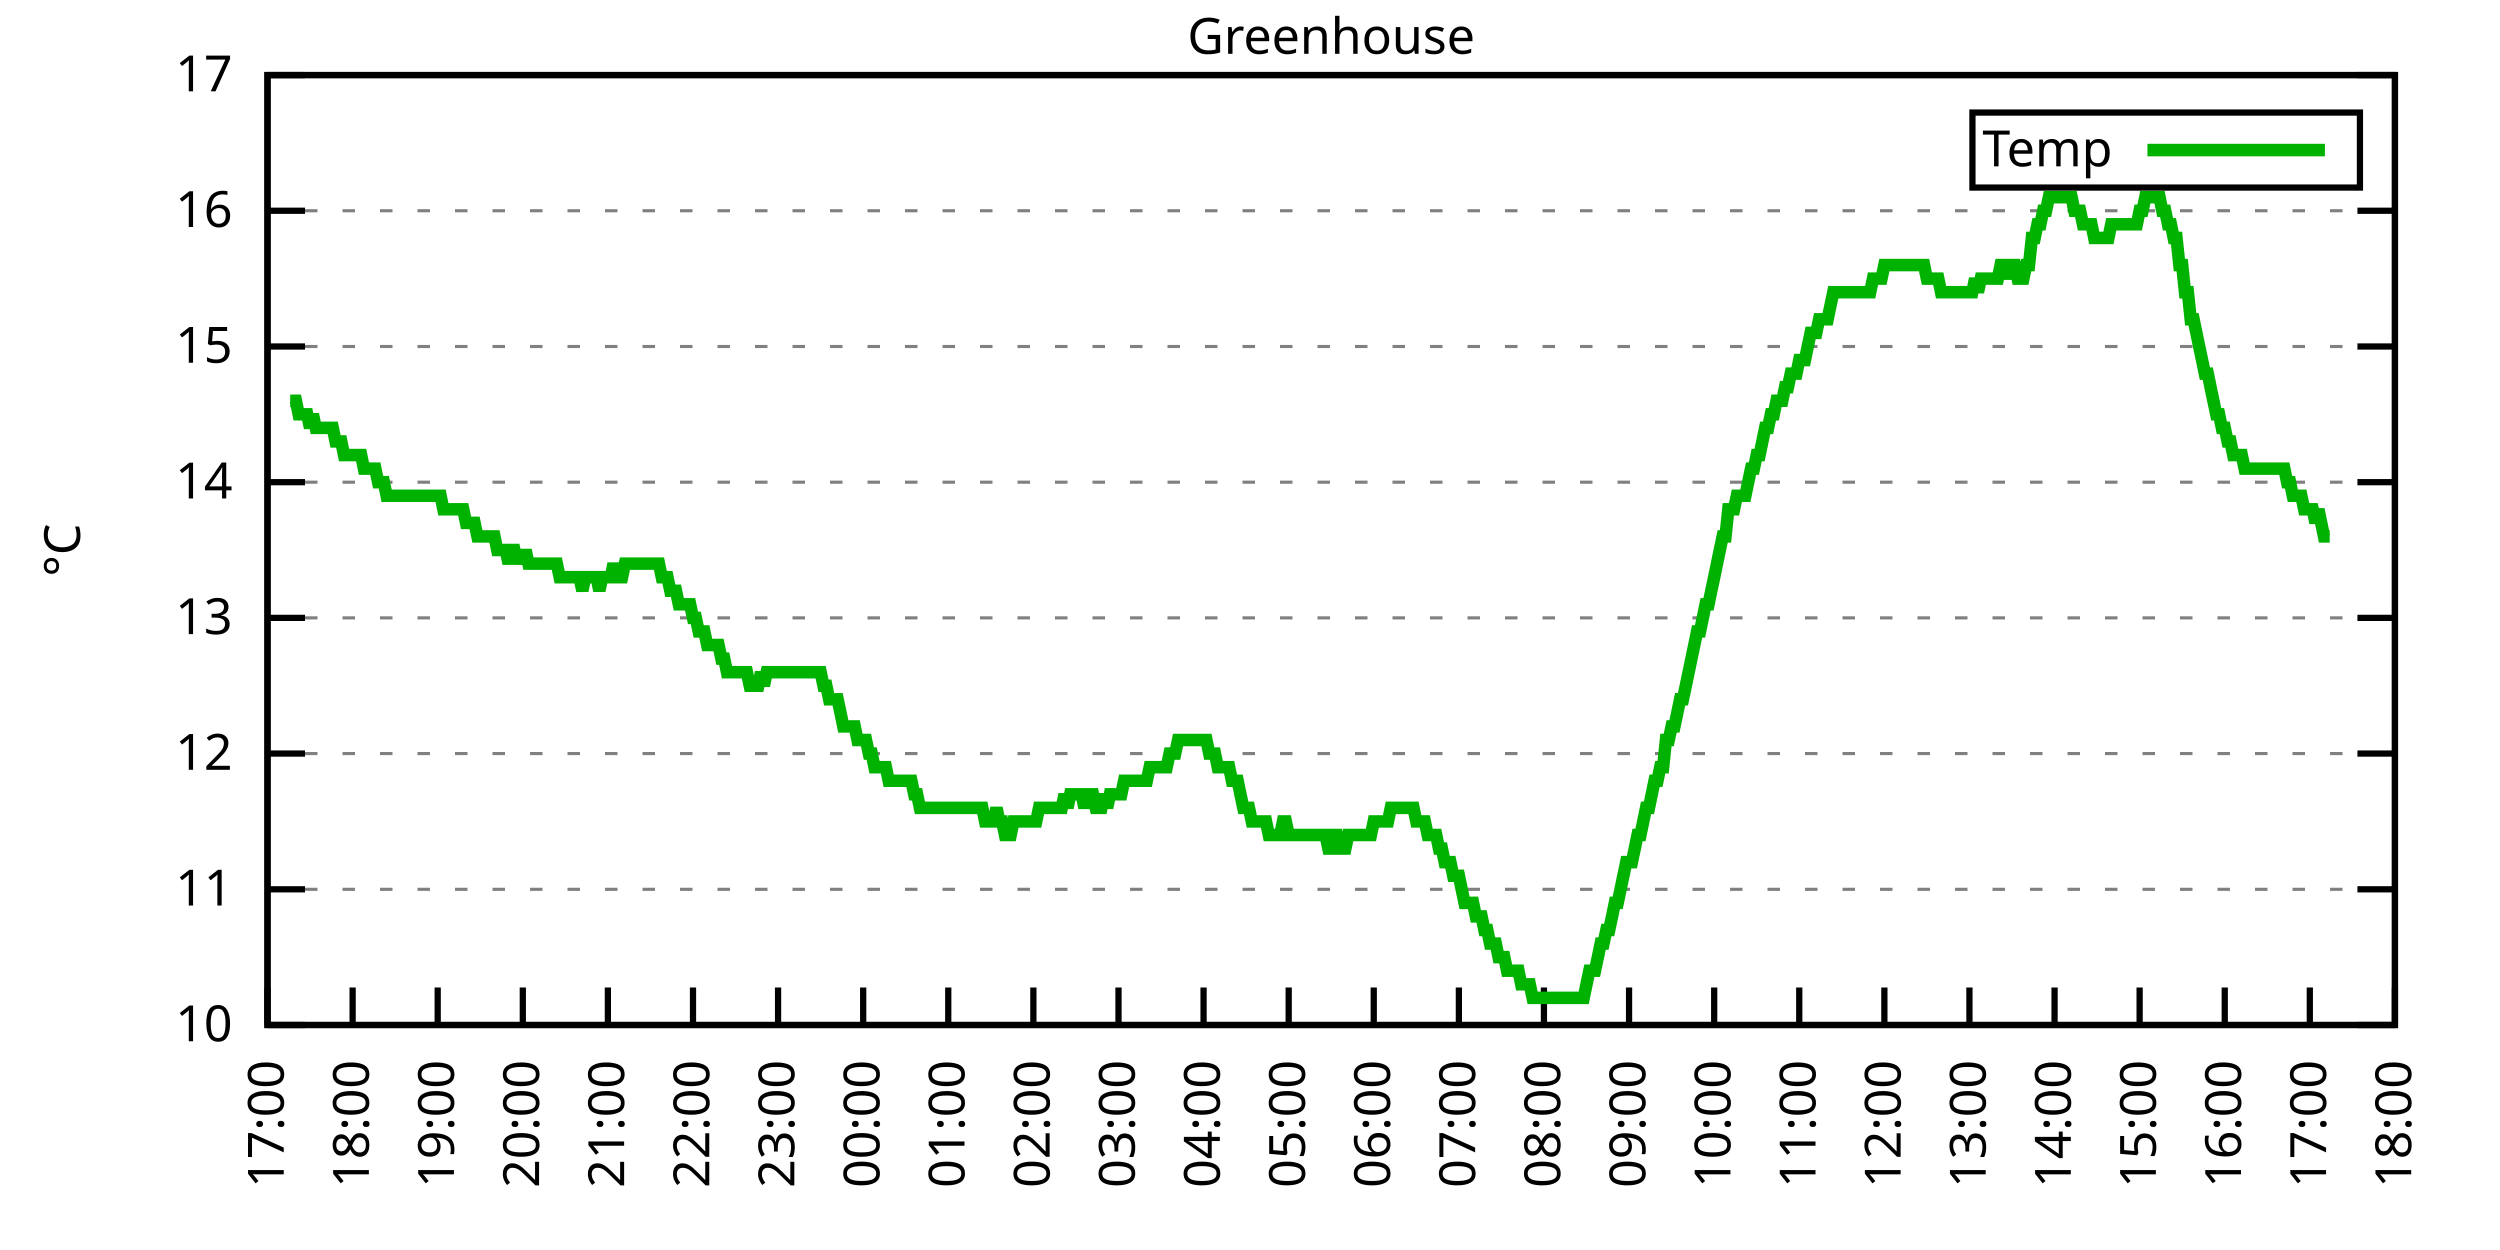
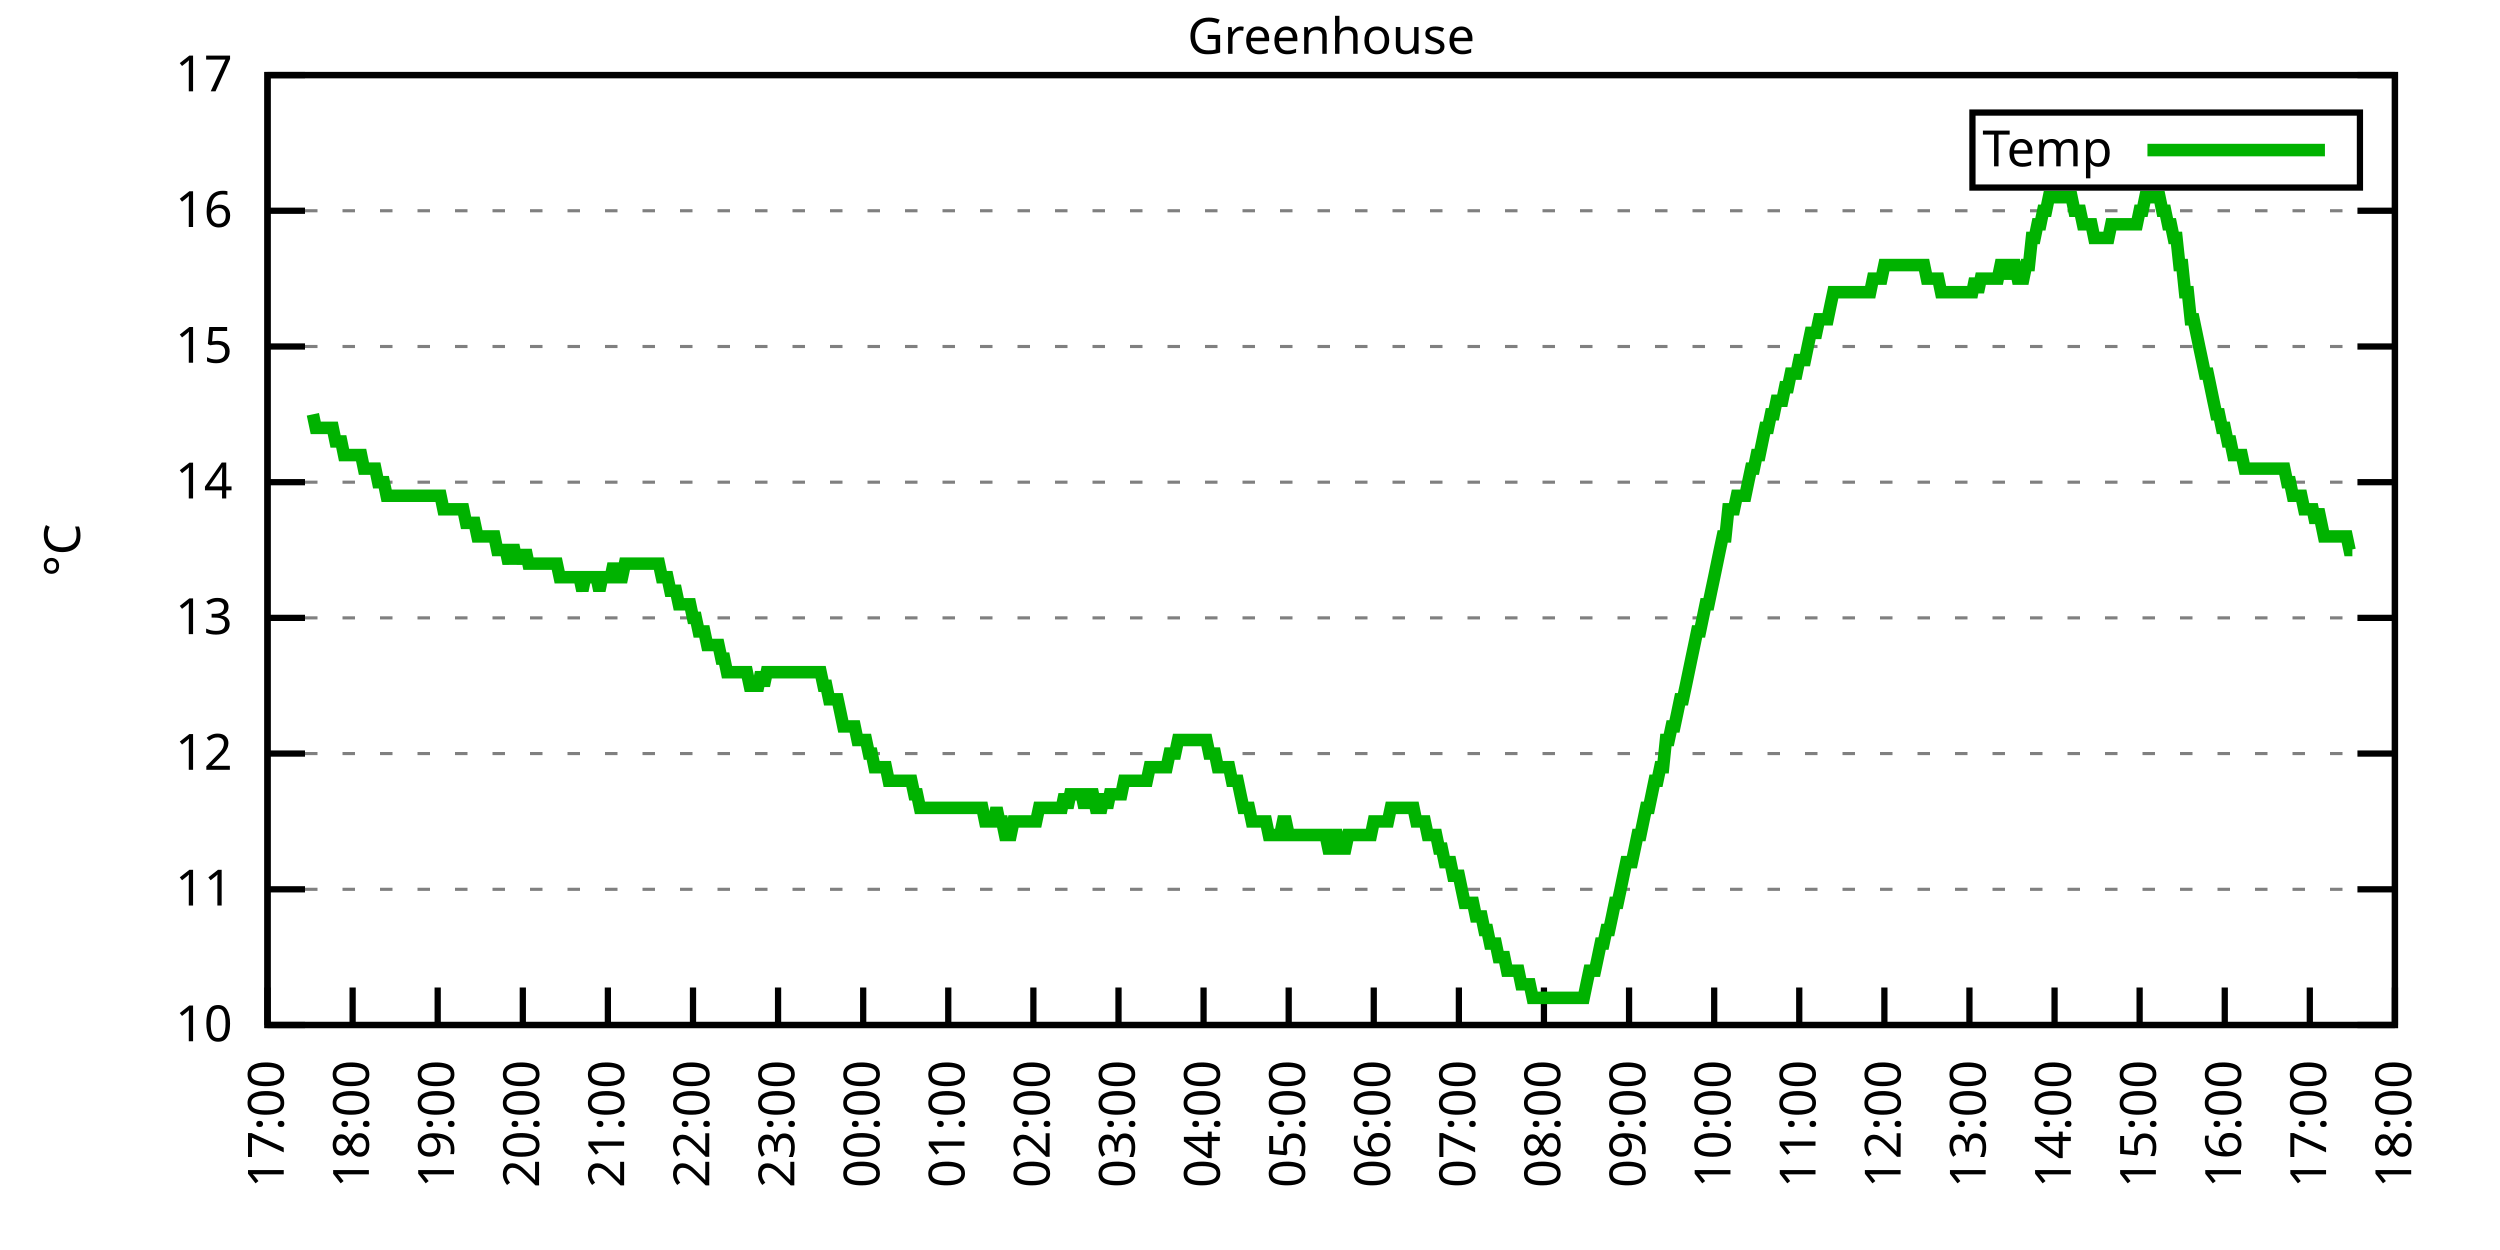
<svg xmlns="http://www.w3.org/2000/svg" xmlns:xlink="http://www.w3.org/1999/xlink" width="400" height="200" viewBox="0 0 400 200">
  <g id="gnuplot_canvas">
    <rect x="0" y="0" width="400" height="200" fill="none" />
    <defs>
      <circle id="gpDot" r="0.5" stroke-width="0.5" stroke="currentColor" />
      <path id="gpPt0" stroke-width="0.333" stroke="currentColor" d="M-1,0 h2 M0,-1 v2" />
      <path id="gpPt1" stroke-width="0.333" stroke="currentColor" d="M-1,-1 L1,1 M1,-1 L-1,1" />
      <path id="gpPt2" stroke-width="0.333" stroke="currentColor" d="M-1,0 L1,0 M0,-1 L0,1 M-1,-1 L1,1 M-1,1 L1,-1" />
      <rect id="gpPt3" stroke-width="0.333" stroke="currentColor" x="-1" y="-1" width="2" height="2" />
      <rect id="gpPt4" stroke-width="0.333" stroke="currentColor" fill="currentColor" x="-1" y="-1" width="2" height="2" />
      <circle id="gpPt5" stroke-width="0.333" stroke="currentColor" cx="0" cy="0" r="1" />
      <use xlink:href="#gpPt5" id="gpPt6" fill="currentColor" stroke="none" />
      <path id="gpPt7" stroke-width="0.333" stroke="currentColor" d="M0,-1.33 L-1.33,0.67 L1.33,0.67 z" />
      <use xlink:href="#gpPt7" id="gpPt8" fill="currentColor" stroke="none" />
      <use xlink:href="#gpPt7" id="gpPt9" stroke="currentColor" transform="rotate(180)" />
      <use xlink:href="#gpPt9" id="gpPt10" fill="currentColor" stroke="none" />
      <use xlink:href="#gpPt3" id="gpPt11" stroke="currentColor" transform="rotate(45)" />
      <use xlink:href="#gpPt11" id="gpPt12" fill="currentColor" stroke="none" />
      <path id="gpPt13" stroke-width="0.333" stroke="currentColor" d="M0,1.330 L1.265,0.411 L0.782,-1.067 L-0.782,-1.076 L-1.265,0.411 z" />
      <use xlink:href="#gpPt13" id="gpPt14" fill="currentColor" stroke="none" />
      <filter id="textbox" filterUnits="objectBoundingBox" x="0" y="0" height="1" width="1">
        <feFlood flood-color="white" flood-opacity="1" result="bgnd" />
        <feComposite in="SourceGraphic" in2="bgnd" operator="atop" />
      </filter>
      <filter id="greybox" filterUnits="objectBoundingBox" x="0" y="0" height="1" width="1">
        <feFlood flood-color="lightgrey" flood-opacity="1" result="grey" />
        <feComposite in="SourceGraphic" in2="grey" operator="atop" />
      </filter>
    </defs>
    <g fill="none" color="white" stroke="currentColor" stroke-width="1.00" stroke-linecap="butt" stroke-linejoin="miter">
</g>
    <g fill="none" color="black" stroke="currentColor" stroke-width="1.00" stroke-linecap="butt" stroke-linejoin="miter">
      <g stroke="none" shape-rendering="crispEdges">
        <polygon fill="rgb(255, 255, 255)" points="42.80,164.00 383.18,164.00 383.18,12.02 42.80,12.02 " />
      </g>
    </g>
    <g fill="none" color="black" stroke="currentColor" stroke-width="1.00" stroke-linecap="butt" stroke-linejoin="miter">
</g>
    <g fill="none" color="black" stroke="black" stroke-width="0.50" stroke-linecap="butt" stroke-linejoin="miter">
</g>
    <g fill="none" color="gray" stroke="currentColor" stroke-width="0.50" stroke-linecap="butt" stroke-linejoin="miter">
      <path stroke="gray" stroke-dasharray="2,4" class="gridline" d="M42.80,164.00 L383.19,164.00  " />
    </g>
    <g fill="none" color="gray" stroke="gray" stroke-width="1.00" stroke-linecap="butt" stroke-linejoin="miter">
</g>
    <g fill="none" color="black" stroke="currentColor" stroke-width="1.00" stroke-linecap="butt" stroke-linejoin="miter">
      <path stroke="black" d="M42.80,164.00 L48.80,164.00 M383.19,164.00 L377.19,164.00  " />
      <g transform="translate(37.20,166.60)" stroke="none" fill="black" font-family="Sans" font-size="8.00" text-anchor="end">
        <text>
          <tspan font-family="Sans"> 10</tspan>
        </text>
      </g>
    </g>
    <g fill="none" color="black" stroke="currentColor" stroke-width="1.00" stroke-linecap="butt" stroke-linejoin="miter">
</g>
    <g fill="none" color="black" stroke="black" stroke-width="0.50" stroke-linecap="butt" stroke-linejoin="miter">
</g>
    <g fill="none" color="gray" stroke="currentColor" stroke-width="0.50" stroke-linecap="butt" stroke-linejoin="miter">
      <path stroke="gray" stroke-dasharray="2,4" class="gridline" d="M42.80,142.29 L383.19,142.29  " />
    </g>
    <g fill="none" color="gray" stroke="gray" stroke-width="1.00" stroke-linecap="butt" stroke-linejoin="miter">
</g>
    <g fill="none" color="black" stroke="currentColor" stroke-width="1.00" stroke-linecap="butt" stroke-linejoin="miter">
      <path stroke="black" d="M42.80,142.29 L48.80,142.29 M383.19,142.29 L377.19,142.29  " />
      <g transform="translate(37.20,144.89)" stroke="none" fill="black" font-family="Sans" font-size="8.00" text-anchor="end">
        <text>
          <tspan font-family="Sans"> 11</tspan>
        </text>
      </g>
    </g>
    <g fill="none" color="black" stroke="currentColor" stroke-width="1.00" stroke-linecap="butt" stroke-linejoin="miter">
</g>
    <g fill="none" color="black" stroke="black" stroke-width="0.50" stroke-linecap="butt" stroke-linejoin="miter">
</g>
    <g fill="none" color="gray" stroke="currentColor" stroke-width="0.50" stroke-linecap="butt" stroke-linejoin="miter">
      <path stroke="gray" stroke-dasharray="2,4" class="gridline" d="M42.80,120.57 L383.19,120.57  " />
    </g>
    <g fill="none" color="gray" stroke="gray" stroke-width="1.00" stroke-linecap="butt" stroke-linejoin="miter">
</g>
    <g fill="none" color="black" stroke="currentColor" stroke-width="1.00" stroke-linecap="butt" stroke-linejoin="miter">
      <path stroke="black" d="M42.80,120.57 L48.80,120.57 M383.19,120.57 L377.19,120.57  " />
      <g transform="translate(37.20,123.17)" stroke="none" fill="black" font-family="Sans" font-size="8.00" text-anchor="end">
        <text>
          <tspan font-family="Sans"> 12</tspan>
        </text>
      </g>
    </g>
    <g fill="none" color="black" stroke="currentColor" stroke-width="1.00" stroke-linecap="butt" stroke-linejoin="miter">
</g>
    <g fill="none" color="black" stroke="black" stroke-width="0.50" stroke-linecap="butt" stroke-linejoin="miter">
</g>
    <g fill="none" color="gray" stroke="currentColor" stroke-width="0.50" stroke-linecap="butt" stroke-linejoin="miter">
      <path stroke="gray" stroke-dasharray="2,4" class="gridline" d="M42.80,98.86 L383.19,98.86  " />
    </g>
    <g fill="none" color="gray" stroke="gray" stroke-width="1.00" stroke-linecap="butt" stroke-linejoin="miter">
</g>
    <g fill="none" color="black" stroke="currentColor" stroke-width="1.00" stroke-linecap="butt" stroke-linejoin="miter">
      <path stroke="black" d="M42.80,98.86 L48.80,98.86 M383.19,98.86 L377.19,98.86  " />
      <g transform="translate(37.20,101.46)" stroke="none" fill="black" font-family="Sans" font-size="8.00" text-anchor="end">
        <text>
          <tspan font-family="Sans"> 13</tspan>
        </text>
      </g>
    </g>
    <g fill="none" color="black" stroke="currentColor" stroke-width="1.00" stroke-linecap="butt" stroke-linejoin="miter">
</g>
    <g fill="none" color="black" stroke="black" stroke-width="0.50" stroke-linecap="butt" stroke-linejoin="miter">
</g>
    <g fill="none" color="gray" stroke="currentColor" stroke-width="0.50" stroke-linecap="butt" stroke-linejoin="miter">
      <path stroke="gray" stroke-dasharray="2,4" class="gridline" d="M42.80,77.15 L383.19,77.15  " />
    </g>
    <g fill="none" color="gray" stroke="gray" stroke-width="1.00" stroke-linecap="butt" stroke-linejoin="miter">
</g>
    <g fill="none" color="black" stroke="currentColor" stroke-width="1.00" stroke-linecap="butt" stroke-linejoin="miter">
      <path stroke="black" d="M42.80,77.15 L48.80,77.15 M383.19,77.15 L377.19,77.15  " />
      <g transform="translate(37.20,79.75)" stroke="none" fill="black" font-family="Sans" font-size="8.00" text-anchor="end">
        <text>
          <tspan font-family="Sans"> 14</tspan>
        </text>
      </g>
    </g>
    <g fill="none" color="black" stroke="currentColor" stroke-width="1.00" stroke-linecap="butt" stroke-linejoin="miter">
</g>
    <g fill="none" color="black" stroke="black" stroke-width="0.50" stroke-linecap="butt" stroke-linejoin="miter">
</g>
    <g fill="none" color="gray" stroke="currentColor" stroke-width="0.50" stroke-linecap="butt" stroke-linejoin="miter">
      <path stroke="gray" stroke-dasharray="2,4" class="gridline" d="M42.80,55.44 L383.19,55.44  " />
    </g>
    <g fill="none" color="gray" stroke="gray" stroke-width="1.00" stroke-linecap="butt" stroke-linejoin="miter">
</g>
    <g fill="none" color="black" stroke="currentColor" stroke-width="1.00" stroke-linecap="butt" stroke-linejoin="miter">
      <path stroke="black" d="M42.80,55.44 L48.80,55.44 M383.19,55.44 L377.19,55.44  " />
      <g transform="translate(37.20,58.04)" stroke="none" fill="black" font-family="Sans" font-size="8.00" text-anchor="end">
        <text>
          <tspan font-family="Sans"> 15</tspan>
        </text>
      </g>
    </g>
    <g fill="none" color="black" stroke="currentColor" stroke-width="1.00" stroke-linecap="butt" stroke-linejoin="miter">
</g>
    <g fill="none" color="black" stroke="black" stroke-width="0.50" stroke-linecap="butt" stroke-linejoin="miter">
</g>
    <g fill="none" color="gray" stroke="currentColor" stroke-width="0.50" stroke-linecap="butt" stroke-linejoin="miter">
      <path stroke="gray" stroke-dasharray="2,4" class="gridline" d="M42.80,33.72 L383.19,33.72  " />
    </g>
    <g fill="none" color="gray" stroke="gray" stroke-width="1.00" stroke-linecap="butt" stroke-linejoin="miter">
</g>
    <g fill="none" color="black" stroke="currentColor" stroke-width="1.00" stroke-linecap="butt" stroke-linejoin="miter">
      <path stroke="black" d="M42.80,33.72 L48.80,33.72 M383.19,33.72 L377.19,33.72  " />
      <g transform="translate(37.20,36.32)" stroke="none" fill="black" font-family="Sans" font-size="8.00" text-anchor="end">
        <text>
          <tspan font-family="Sans"> 16</tspan>
        </text>
      </g>
    </g>
    <g fill="none" color="black" stroke="currentColor" stroke-width="1.00" stroke-linecap="butt" stroke-linejoin="miter">
</g>
    <g fill="none" color="black" stroke="black" stroke-width="0.50" stroke-linecap="butt" stroke-linejoin="miter">
</g>
    <g fill="none" color="gray" stroke="currentColor" stroke-width="0.50" stroke-linecap="butt" stroke-linejoin="miter">
      <path stroke="gray" stroke-dasharray="2,4" class="gridline" d="M42.80,12.01 L383.19,12.01  " />
    </g>
    <g fill="none" color="gray" stroke="gray" stroke-width="1.00" stroke-linecap="butt" stroke-linejoin="miter">
</g>
    <g fill="none" color="black" stroke="currentColor" stroke-width="1.00" stroke-linecap="butt" stroke-linejoin="miter">
      <path stroke="black" d="M42.80,12.01 L48.80,12.01 M383.19,12.01 L377.19,12.01  " />
      <g transform="translate(37.20,14.61)" stroke="none" fill="black" font-family="Sans" font-size="8.00" text-anchor="end">
        <text>
          <tspan font-family="Sans"> 17</tspan>
        </text>
      </g>
    </g>
    <g fill="none" color="black" stroke="currentColor" stroke-width="1.00" stroke-linecap="butt" stroke-linejoin="miter">
      <path stroke="black" d="M42.80,164.00 L42.80,158.00  " />
      <g transform="translate(45.40,169.60) rotate(270.00)" stroke="none" fill="black" font-family="Sans" font-size="8.00" text-anchor="end">
        <text>
          <tspan font-family="Sans">17:00</tspan>
        </text>
      </g>
    </g>
    <g fill="none" color="black" stroke="currentColor" stroke-width="1.00" stroke-linecap="butt" stroke-linejoin="miter">
      <path stroke="black" d="M56.42,164.00 L56.42,158.00  " />
      <g transform="translate(59.02,169.60) rotate(270.00)" stroke="none" fill="black" font-family="Sans" font-size="8.00" text-anchor="end">
        <text>
          <tspan font-family="Sans">18:00</tspan>
        </text>
      </g>
    </g>
    <g fill="none" color="black" stroke="currentColor" stroke-width="1.00" stroke-linecap="butt" stroke-linejoin="miter">
      <path stroke="black" d="M70.03,164.00 L70.03,158.00  " />
      <g transform="translate(72.63,169.60) rotate(270.00)" stroke="none" fill="black" font-family="Sans" font-size="8.00" text-anchor="end">
        <text>
          <tspan font-family="Sans">19:00</tspan>
        </text>
      </g>
    </g>
    <g fill="none" color="black" stroke="currentColor" stroke-width="1.00" stroke-linecap="butt" stroke-linejoin="miter">
      <path stroke="black" d="M83.65,164.00 L83.65,158.00  " />
      <g transform="translate(86.25,169.60) rotate(270.00)" stroke="none" fill="black" font-family="Sans" font-size="8.00" text-anchor="end">
        <text>
          <tspan font-family="Sans">20:00</tspan>
        </text>
      </g>
    </g>
    <g fill="none" color="black" stroke="currentColor" stroke-width="1.00" stroke-linecap="butt" stroke-linejoin="miter">
      <path stroke="black" d="M97.26,164.00 L97.26,158.00  " />
      <g transform="translate(99.86,169.60) rotate(270.00)" stroke="none" fill="black" font-family="Sans" font-size="8.00" text-anchor="end">
        <text>
          <tspan font-family="Sans">21:00</tspan>
        </text>
      </g>
    </g>
    <g fill="none" color="black" stroke="currentColor" stroke-width="1.00" stroke-linecap="butt" stroke-linejoin="miter">
      <path stroke="black" d="M110.88,164.00 L110.88,158.00  " />
      <g transform="translate(113.48,169.60) rotate(270.00)" stroke="none" fill="black" font-family="Sans" font-size="8.00" text-anchor="end">
        <text>
          <tspan font-family="Sans">22:00</tspan>
        </text>
      </g>
    </g>
    <g fill="none" color="black" stroke="currentColor" stroke-width="1.00" stroke-linecap="butt" stroke-linejoin="miter">
      <path stroke="black" d="M124.49,164.00 L124.49,158.00  " />
      <g transform="translate(127.09,169.60) rotate(270.00)" stroke="none" fill="black" font-family="Sans" font-size="8.00" text-anchor="end">
        <text>
          <tspan font-family="Sans">23:00</tspan>
        </text>
      </g>
    </g>
    <g fill="none" color="black" stroke="currentColor" stroke-width="1.00" stroke-linecap="butt" stroke-linejoin="miter">
      <path stroke="black" d="M138.11,164.00 L138.11,158.00  " />
      <g transform="translate(140.71,169.60) rotate(270.00)" stroke="none" fill="black" font-family="Sans" font-size="8.00" text-anchor="end">
        <text>
          <tspan font-family="Sans">00:00</tspan>
        </text>
      </g>
    </g>
    <g fill="none" color="black" stroke="currentColor" stroke-width="1.00" stroke-linecap="butt" stroke-linejoin="miter">
      <path stroke="black" d="M151.72,164.00 L151.72,158.00  " />
      <g transform="translate(154.32,169.60) rotate(270.00)" stroke="none" fill="black" font-family="Sans" font-size="8.00" text-anchor="end">
        <text>
          <tspan font-family="Sans">01:00</tspan>
        </text>
      </g>
    </g>
    <g fill="none" color="black" stroke="currentColor" stroke-width="1.00" stroke-linecap="butt" stroke-linejoin="miter">
      <path stroke="black" d="M165.34,164.00 L165.34,158.00  " />
      <g transform="translate(167.94,169.60) rotate(270.00)" stroke="none" fill="black" font-family="Sans" font-size="8.00" text-anchor="end">
        <text>
          <tspan font-family="Sans">02:00</tspan>
        </text>
      </g>
    </g>
    <g fill="none" color="black" stroke="currentColor" stroke-width="1.00" stroke-linecap="butt" stroke-linejoin="miter">
      <path stroke="black" d="M178.96,164.00 L178.96,158.00  " />
      <g transform="translate(181.56,169.60) rotate(270.00)" stroke="none" fill="black" font-family="Sans" font-size="8.00" text-anchor="end">
        <text>
          <tspan font-family="Sans">03:00</tspan>
        </text>
      </g>
    </g>
    <g fill="none" color="black" stroke="currentColor" stroke-width="1.00" stroke-linecap="butt" stroke-linejoin="miter">
      <path stroke="black" d="M192.57,164.00 L192.57,158.00  " />
      <g transform="translate(195.17,169.60) rotate(270.00)" stroke="none" fill="black" font-family="Sans" font-size="8.00" text-anchor="end">
        <text>
          <tspan font-family="Sans">04:00</tspan>
        </text>
      </g>
    </g>
    <g fill="none" color="black" stroke="currentColor" stroke-width="1.00" stroke-linecap="butt" stroke-linejoin="miter">
      <path stroke="black" d="M206.19,164.00 L206.19,158.00  " />
      <g transform="translate(208.79,169.60) rotate(270.00)" stroke="none" fill="black" font-family="Sans" font-size="8.00" text-anchor="end">
        <text>
          <tspan font-family="Sans">05:00</tspan>
        </text>
      </g>
    </g>
    <g fill="none" color="black" stroke="currentColor" stroke-width="1.00" stroke-linecap="butt" stroke-linejoin="miter">
      <path stroke="black" d="M219.80,164.00 L219.80,158.00  " />
      <g transform="translate(222.40,169.60) rotate(270.00)" stroke="none" fill="black" font-family="Sans" font-size="8.00" text-anchor="end">
        <text>
          <tspan font-family="Sans">06:00</tspan>
        </text>
      </g>
    </g>
    <g fill="none" color="black" stroke="currentColor" stroke-width="1.00" stroke-linecap="butt" stroke-linejoin="miter">
      <path stroke="black" d="M233.42,164.00 L233.42,158.00  " />
      <g transform="translate(236.02,169.60) rotate(270.00)" stroke="none" fill="black" font-family="Sans" font-size="8.00" text-anchor="end">
        <text>
          <tspan font-family="Sans">07:00</tspan>
        </text>
      </g>
    </g>
    <g fill="none" color="black" stroke="currentColor" stroke-width="1.00" stroke-linecap="butt" stroke-linejoin="miter">
      <path stroke="black" d="M247.03,164.00 L247.03,158.00  " />
      <g transform="translate(249.63,169.60) rotate(270.00)" stroke="none" fill="black" font-family="Sans" font-size="8.00" text-anchor="end">
        <text>
          <tspan font-family="Sans">08:00</tspan>
        </text>
      </g>
    </g>
    <g fill="none" color="black" stroke="currentColor" stroke-width="1.00" stroke-linecap="butt" stroke-linejoin="miter">
      <path stroke="black" d="M260.65,164.00 L260.65,158.00  " />
      <g transform="translate(263.25,169.60) rotate(270.00)" stroke="none" fill="black" font-family="Sans" font-size="8.00" text-anchor="end">
        <text>
          <tspan font-family="Sans">09:00</tspan>
        </text>
      </g>
    </g>
    <g fill="none" color="black" stroke="currentColor" stroke-width="1.00" stroke-linecap="butt" stroke-linejoin="miter">
      <path stroke="black" d="M274.27,164.00 L274.27,158.00  " />
      <g transform="translate(276.87,169.60) rotate(270.00)" stroke="none" fill="black" font-family="Sans" font-size="8.00" text-anchor="end">
        <text>
          <tspan font-family="Sans">10:00</tspan>
        </text>
      </g>
    </g>
    <g fill="none" color="black" stroke="currentColor" stroke-width="1.00" stroke-linecap="butt" stroke-linejoin="miter">
      <path stroke="black" d="M287.88,164.00 L287.88,158.00  " />
      <g transform="translate(290.48,169.60) rotate(270.00)" stroke="none" fill="black" font-family="Sans" font-size="8.00" text-anchor="end">
        <text>
          <tspan font-family="Sans">11:00</tspan>
        </text>
      </g>
    </g>
    <g fill="none" color="black" stroke="currentColor" stroke-width="1.00" stroke-linecap="butt" stroke-linejoin="miter">
      <path stroke="black" d="M301.50,164.00 L301.50,158.00  " />
      <g transform="translate(304.10,169.60) rotate(270.00)" stroke="none" fill="black" font-family="Sans" font-size="8.00" text-anchor="end">
        <text>
          <tspan font-family="Sans">12:00</tspan>
        </text>
      </g>
    </g>
    <g fill="none" color="black" stroke="currentColor" stroke-width="1.00" stroke-linecap="butt" stroke-linejoin="miter">
      <path stroke="black" d="M315.11,164.00 L315.11,158.00  " />
      <g transform="translate(317.71,169.60) rotate(270.00)" stroke="none" fill="black" font-family="Sans" font-size="8.00" text-anchor="end">
        <text>
          <tspan font-family="Sans">13:00</tspan>
        </text>
      </g>
    </g>
    <g fill="none" color="black" stroke="currentColor" stroke-width="1.00" stroke-linecap="butt" stroke-linejoin="miter">
      <path stroke="black" d="M328.73,164.00 L328.73,158.00  " />
      <g transform="translate(331.33,169.60) rotate(270.00)" stroke="none" fill="black" font-family="Sans" font-size="8.00" text-anchor="end">
        <text>
          <tspan font-family="Sans">14:00</tspan>
        </text>
      </g>
    </g>
    <g fill="none" color="black" stroke="currentColor" stroke-width="1.00" stroke-linecap="butt" stroke-linejoin="miter">
      <path stroke="black" d="M342.34,164.00 L342.34,158.00  " />
      <g transform="translate(344.94,169.60) rotate(270.00)" stroke="none" fill="black" font-family="Sans" font-size="8.00" text-anchor="end">
        <text>
          <tspan font-family="Sans">15:00</tspan>
        </text>
      </g>
    </g>
    <g fill="none" color="black" stroke="currentColor" stroke-width="1.00" stroke-linecap="butt" stroke-linejoin="miter">
      <path stroke="black" d="M355.96,164.00 L355.96,158.00  " />
      <g transform="translate(358.56,169.60) rotate(270.00)" stroke="none" fill="black" font-family="Sans" font-size="8.00" text-anchor="end">
        <text>
          <tspan font-family="Sans">16:00</tspan>
        </text>
      </g>
    </g>
    <g fill="none" color="black" stroke="currentColor" stroke-width="1.00" stroke-linecap="butt" stroke-linejoin="miter">
      <path stroke="black" d="M369.57,164.00 L369.57,158.00  " />
      <g transform="translate(372.17,169.60) rotate(270.00)" stroke="none" fill="black" font-family="Sans" font-size="8.00" text-anchor="end">
        <text>
          <tspan font-family="Sans">17:00</tspan>
        </text>
      </g>
    </g>
    <g fill="none" color="black" stroke="currentColor" stroke-width="1.00" stroke-linecap="butt" stroke-linejoin="miter">
      <path stroke="black" d="M383.19,164.00 L383.19,158.00  " />
      <g transform="translate(385.79,169.60) rotate(270.00)" stroke="none" fill="black" font-family="Sans" font-size="8.00" text-anchor="end">
        <text>
          <tspan font-family="Sans">18:00</tspan>
        </text>
      </g>
    </g>
    <g fill="none" color="black" stroke="currentColor" stroke-width="1.00" stroke-linecap="butt" stroke-linejoin="miter">
</g>
    <g fill="none" color="black" stroke="currentColor" stroke-width="1.00" stroke-linecap="butt" stroke-linejoin="miter">
      <path stroke="black" d="M42.80,12.01 L42.80,164.00 L383.19,164.00 L383.19,12.01 L42.80,12.01 Z  " />
    </g>
    <g fill="none" color="black" stroke="currentColor" stroke-width="1.00" stroke-linecap="butt" stroke-linejoin="miter">
</g>
    <g fill="none" color="black" stroke="currentColor" stroke-width="1.00" stroke-linecap="butt" stroke-linejoin="miter">
      <path stroke="black" d="M315.59,30.01 L315.59,18.01 L377.59,18.01 L377.59,30.01 L315.59,30.01 Z  " />
    </g>
    <g id="Greenhouse_plot_1">
      <g fill="none" color="white" stroke="black" stroke-width="2.00" stroke-linecap="butt" stroke-linejoin="miter">
</g>
      <g fill="none" color="black" stroke="currentColor" stroke-width="2.00" stroke-linecap="butt" stroke-linejoin="miter">
        <g transform="translate(337.99,26.61)" stroke="none" fill="black" font-family="Sans" font-size="8.00" text-anchor="end">
          <text>
            <tspan font-family="Sans">Temp</tspan>
          </text>
        </g>
      </g>
      <g fill="none" color="black" stroke="currentColor" stroke-width="2.00" stroke-linecap="butt" stroke-linejoin="miter">
-         <path stroke="rgb(  0, 178,   0)" d="M343.59,24.01 L371.99,24.01 M46.43,64.12 L46.88,64.12 L47.34,64.12 L47.79,66.29 L48.25,66.29 L48.70,66.29   L49.15,66.29 L49.61,68.46 L50.06,66.29 L50.52,68.46 L50.97,68.46 L51.42,68.46 L51.88,68.46 L52.33,68.46   L52.78,68.46 L53.24,68.46 L53.69,70.63 L54.15,70.63 L54.60,70.63 L55.05,72.81 L55.51,72.81 L55.96,72.81   L56.42,72.81 L56.87,72.81 L57.32,72.81 L57.78,72.81 L58.23,74.98 L58.68,74.98 L59.14,74.98 L59.59,74.98   L60.05,74.98 L60.50,77.15 L60.95,77.15 L61.41,77.15 L61.86,79.32 L62.32,79.32 L62.77,79.32 L63.22,79.32   L63.68,79.32 L64.13,79.32 L64.58,79.32 L65.04,79.32 L65.49,79.32 L65.95,79.32 L66.40,79.32 L66.85,79.32   L67.31,79.32 L67.76,79.32 L68.22,79.32 L68.67,79.32 L69.12,79.32 L69.58,79.32 L70.03,79.32 L70.49,79.32   L70.94,81.49 L71.39,81.49 L71.85,81.49 L72.30,81.49 L72.75,81.49 L73.21,81.49 L73.66,81.49 L74.12,81.49   L74.57,83.66 L75.02,83.66 L75.48,83.66 L75.93,83.66 L76.39,85.83 L76.84,85.83 L77.29,85.83 L77.75,85.83   L78.20,85.83 L78.65,85.83 L79.11,85.83 L79.56,88.00 L80.02,88.00 L80.47,88.00 L80.92,88.00 L81.38,90.18   L81.83,88.00 L82.29,88.00 L82.74,90.18 L83.19,88.00 L83.65,90.18 L84.10,88.00 L84.55,90.18 L85.01,90.18   L85.46,90.18 L85.92,90.18 L86.37,90.18 L86.82,90.18 L87.28,90.18 L87.73,90.18 L88.19,90.18 L88.64,90.18   L89.09,90.18 L89.55,92.35 L90.00,92.35 L90.45,92.35 L90.91,92.35 L91.36,92.35 L91.82,92.35 L92.27,92.35   L92.72,92.35 L93.18,94.52 L93.63,92.35 L94.09,92.35 L94.54,92.35 L94.99,92.35 L95.45,92.35 L95.90,94.52   L96.35,92.35 L96.81,92.35 L97.26,92.35 L97.72,92.35 L98.17,90.18 L98.62,92.35 L99.08,92.35 L99.53,92.35   L99.99,90.18 L100.44,90.18 L100.89,90.18 L101.35,90.18 L101.80,90.18 L102.25,90.18 L102.71,90.18 L103.16,90.18   L103.62,90.18 L104.07,90.18 L104.52,90.18 L104.98,90.18 L105.43,90.18 L105.89,92.35 L106.34,92.35 L106.79,92.35   L107.25,94.52 L107.70,94.52 L108.15,94.52 L108.61,96.69 L109.06,96.69 L109.52,96.69 L109.97,96.69 L110.42,96.69   L110.88,98.86 L111.33,98.86 L111.79,101.03 L112.24,101.03 L112.69,101.03 L113.15,103.20 L113.60,103.20 L114.05,103.20   L114.51,103.20 L114.96,103.20 L115.42,105.38 L115.87,105.38 L116.32,107.55 L116.78,107.55 L117.23,107.55 L117.69,107.55   L118.14,107.55 L118.59,107.55 L119.05,107.55 L119.50,107.55 L119.96,109.72 L120.41,109.72 L120.86,109.72 L121.32,109.72   L121.77,107.55 L122.22,109.72 L122.68,107.55 L123.13,107.55 L123.59,107.55 L124.04,107.55 L124.49,107.55 L124.95,107.55   L125.40,107.55 L125.86,107.55 L126.31,107.55 L126.76,107.55 L127.22,107.55 L127.67,107.55 L128.12,107.55 L128.58,107.55   L129.03,107.55 L129.49,107.55 L129.94,107.55 L130.39,107.55 L130.85,107.55 L131.30,107.55 L131.76,109.72 L132.21,109.72   L132.66,111.89 L133.12,111.89 L133.57,111.89 L134.02,111.89 L134.48,114.06 L134.93,116.23 L135.39,116.23 L135.84,116.23   L136.29,116.23 L136.75,116.23 L137.20,118.40 L137.66,118.40 L138.11,118.40 L138.56,118.40 L139.02,120.57 L139.47,120.57   L139.92,122.75 L140.38,122.75 L140.83,122.75 L141.29,122.75 L141.74,122.75 L142.19,124.92 L142.65,124.92 L143.10,124.92   L143.56,124.92 L144.01,124.92 L144.46,124.92 L144.92,124.92 L145.37,124.92 L145.82,124.92 L146.28,127.09 L146.73,127.09   L147.19,129.26 L147.64,129.26 L148.09,129.26 L148.55,129.26 L149.00,129.26 L149.46,129.26 L149.91,129.26 L150.36,129.26   L150.82,129.26 L151.27,129.26 L151.72,129.26 L152.18,129.26 L152.63,129.26 L153.09,129.26 L153.54,129.26 L153.99,129.26   L154.45,129.26 L154.90,129.26 L155.36,129.26 L155.81,129.26 L156.26,129.26 L156.72,129.26 L157.17,129.26 L157.62,131.43   L158.08,131.43 L158.53,131.43 L158.99,131.43 L159.44,129.26 L159.89,131.43 L160.35,131.43 L160.80,133.60 L161.26,133.60   L161.71,133.60 L162.16,131.43 L162.62,131.43 L163.07,131.43 L163.52,131.43 L163.98,131.43 L164.43,131.43 L164.89,131.43   L165.34,131.43 L165.79,131.43 L166.25,129.26 L166.70,129.26 L167.16,129.26 L167.61,129.26 L168.06,129.26 L168.52,129.26   L168.97,129.26 L169.43,129.26 L169.88,129.26 L170.33,127.09 L170.79,129.26 L171.24,127.09 L171.69,127.09 L172.15,127.09   L172.60,127.09 L173.06,127.09 L173.51,129.26 L173.96,127.09 L174.42,127.09 L174.87,127.09 L175.33,129.26 L175.78,129.26   L176.23,129.26 L176.69,127.09 L177.14,129.26 L177.59,127.09 L178.05,127.09 L178.50,127.09 L178.96,127.09 L179.41,127.09   L179.86,124.92 L180.32,124.92 L180.77,124.92 L181.23,124.92 L181.68,124.92 L182.13,124.92 L182.59,124.92 L183.04,124.92   L183.49,124.92 L183.95,122.75 L184.40,122.75 L184.86,122.75 L185.31,122.75 L185.76,122.75 L186.22,122.75 L186.67,122.75   L187.13,120.57 L187.58,120.57 L188.03,120.57 L188.49,118.40 L188.94,118.40 L189.39,118.40 L189.85,118.40 L190.30,118.40   L190.76,118.40 L191.21,118.40 L191.66,118.40 L192.12,118.40 L192.57,118.40 L193.03,118.40 L193.48,120.57 L193.93,120.57   L194.39,120.57 L194.84,122.75 L195.29,122.75 L195.75,122.75 L196.20,122.75 L196.66,122.75 L197.11,124.92 L197.56,124.92   L198.02,124.92 L198.47,127.09 L198.93,129.26 L199.38,129.26 L199.83,129.26 L200.29,131.43 L200.74,131.43 L201.19,131.43   L201.65,131.43 L202.10,131.43 L202.56,131.43 L203.01,133.60 L203.46,133.60 L203.92,133.60 L204.37,133.60 L204.83,133.60   L205.28,131.43 L205.73,131.43 L206.19,133.60 L206.64,133.60 L207.09,133.60 L207.55,133.60 L208.00,133.60 L208.46,133.60   L208.91,133.60 L209.36,133.60 L209.82,133.60 L210.27,133.60 L210.73,133.60 L211.18,133.60 L211.63,133.60 L212.09,133.60   L212.54,135.77 L213.00,135.77 L213.45,133.60 L213.90,133.60 L214.36,135.77 L214.81,135.77 L215.26,135.77 L215.72,133.60   L216.17,133.60 L216.63,133.60 L217.08,133.60 L217.53,133.60 L217.99,133.60 L218.44,133.60 L218.90,133.60 L219.35,133.60   L219.80,131.43 L220.26,131.43 L220.71,131.43 L221.16,131.43 L221.62,131.43 L222.07,131.43 L222.53,129.26 L222.98,129.26   L223.43,129.26 L223.89,129.26 L224.34,129.26 L224.80,129.26 L225.25,129.26 L225.70,129.26 L226.16,129.26 L226.61,131.43   L227.06,131.43 L227.52,131.43 L227.97,131.43 L228.43,133.60 L228.88,133.60 L229.33,133.60 L229.79,133.60 L230.24,135.77   L230.70,135.77 L231.15,137.94 L231.60,137.94 L232.06,137.94 L232.51,140.12 L232.96,140.12 L233.42,140.12 L233.87,142.29   L234.33,144.46 L234.78,144.46 L235.23,144.46 L235.69,144.46 L236.14,146.63 L236.60,146.63 L237.05,146.63 L237.50,148.80   L237.96,148.80 L238.41,150.97 L238.86,150.97 L239.32,150.97 L239.77,153.14 L240.23,153.14 L240.68,153.14 L241.13,155.31   L241.59,155.31 L242.04,155.31 L242.50,155.31 L242.95,155.31 L243.40,157.49 L243.86,157.49 L244.31,157.49 L244.76,157.49   L245.22,159.66 L245.67,159.66 L246.13,159.66 L246.58,159.66 L247.03,159.66 L247.49,159.66 L247.94,159.66 L248.40,159.66   L248.85,159.66 L249.30,159.66 L249.76,159.66 L250.21,159.66 L250.66,159.66 L251.12,159.66 L251.57,159.66 L252.03,159.66   L252.48,159.66 L252.93,159.66 L253.39,159.66 L253.84,157.49 L254.30,155.31 L254.75,155.31 L255.20,155.31 L255.66,153.14   L256.11,150.97 L256.56,150.97 L257.02,148.80 L257.47,148.80 L257.93,146.63 L258.38,144.46 L258.83,144.46 L259.29,142.29   L259.74,140.12 L260.20,137.94 L260.65,137.94 L261.10,137.94 L261.56,135.77 L262.01,133.60 L262.47,133.60 L262.92,131.43   L263.37,129.26 L263.83,129.26 L264.28,127.09 L264.73,124.92 L265.19,124.92 L265.64,122.75 L266.10,122.75 L266.55,118.40   L267.00,118.40 L267.46,116.23 L267.91,116.23 L268.37,114.06 L268.82,111.89 L269.27,111.89 L269.73,109.72 L270.18,107.55   L270.63,105.38 L271.09,103.20 L271.54,101.03 L272.00,101.03 L272.45,98.86 L272.90,96.69 L273.36,96.69 L273.81,94.52   L274.27,92.35 L274.72,90.18 L275.17,88.00 L275.63,85.83 L276.08,85.83 L276.53,81.49 L276.99,81.49 L277.44,81.49   L277.90,79.32 L278.35,79.32 L278.80,79.32 L279.26,79.32 L279.71,77.15 L280.17,74.98 L280.62,74.98 L281.07,72.81   L281.53,72.81 L281.98,70.63 L282.43,68.46 L282.89,68.46 L283.34,66.29 L283.80,66.29 L284.25,64.12 L284.70,64.12   L285.16,64.12 L285.61,61.95 L286.07,61.95 L286.52,59.78 L286.97,59.78 L287.43,59.78 L287.88,57.61 L288.33,57.61   L288.79,57.61 L289.24,55.44 L289.70,53.26 L290.15,53.26 L290.60,53.26 L291.06,51.09 L291.51,51.09 L291.97,51.09   L292.42,51.09 L292.87,48.92 L293.33,46.75 L293.78,46.75 L294.23,46.75 L294.69,46.75 L295.14,46.75 L295.60,46.75   L296.05,46.75 L296.50,46.75 L296.96,46.75 L297.41,46.75 L297.87,46.75 L298.32,46.75 L298.77,46.75 L299.23,46.75   L299.68,44.58 L300.13,44.58 L300.59,44.58 L301.04,44.58 L301.50,42.41 L301.95,42.41 L302.40,42.41 L302.86,42.41   L303.31,42.41 L303.77,42.41 L304.22,42.41 L304.67,42.41 L305.13,42.41 L305.58,42.41 L306.03,42.41 L306.49,42.41   L306.94,42.41 L307.40,42.41 L307.85,42.41 L308.30,44.58 L308.76,44.58 L309.21,44.58 L309.67,44.58 L310.12,44.58   L310.57,46.75 L311.03,46.75 L311.48,46.75 L311.94,46.75 L312.39,46.75 L312.84,46.75 L313.30,46.75 L313.75,46.75   L314.20,46.75 L314.66,46.75 L315.11,46.75 L315.57,46.75 L316.02,44.58 L316.47,46.75 L316.93,44.58 L317.38,44.58   L317.84,44.58 L318.29,44.58 L318.74,44.58 L319.20,44.58 L319.65,44.58 L320.10,42.41 L320.56,42.41 L321.01,44.58   L321.47,42.41 L321.92,42.41 L322.37,42.41 L322.83,44.58 L323.28,44.58 L323.74,44.58 L324.19,42.41 L324.64,42.41   L325.10,38.07 L325.55,38.07 L326.00,35.89 L326.46,35.89 L326.91,33.72 L327.37,33.72 L327.82,31.55 L328.27,31.55   L328.73,31.55 L329.18,31.55 L329.64,31.55 L330.09,31.55 L330.54,31.55 L331.00,31.55 L331.45,31.55 L331.90,33.72   L332.36,33.72 L332.81,33.72 L333.27,35.89 L333.72,35.89 L334.17,35.89 L334.63,35.89 L335.08,38.07 L335.54,38.07   L335.99,38.07 L336.44,38.07 L336.90,38.07 L337.35,38.07 L337.80,35.89 L338.26,35.89 L338.71,35.89 L339.17,35.89   L339.62,35.89 L340.07,35.89 L340.53,35.89 L340.98,35.89 L341.44,35.89 L341.89,35.89 L342.34,33.72 L342.80,33.72   L343.25,31.55 L343.70,31.55 L344.16,31.55 L344.61,31.55 L345.07,31.55 L345.52,31.55 L345.97,33.72 L346.43,33.72   L346.88,35.89 L347.34,35.89 L347.79,38.07 L348.24,38.07 L348.70,42.41 L349.15,42.41 L349.60,46.75 L350.06,46.75   L350.51,51.09 L350.97,51.09 L351.42,53.26 L351.87,55.44 L352.33,57.61 L352.78,59.78 L353.24,59.78 L353.69,61.95   L354.14,64.12 L354.60,66.29 L355.05,66.29 L355.50,68.46 L355.96,68.46 L356.41,70.63 L356.87,70.63 L357.32,72.81   L357.77,72.81 L358.23,72.81 L358.68,72.81 L359.14,74.98 L359.59,74.98 L360.04,74.98 L360.50,74.98 L360.95,74.98   L361.41,74.98 L361.86,74.98 L362.31,74.98 L362.77,74.98 L363.22,74.98 L363.67,74.98 L364.13,74.98 L364.58,74.98   L365.04,74.98 L365.49,74.98 L365.94,77.15 L366.40,77.15 L366.85,79.32 L367.31,79.32 L367.76,79.32 L368.21,79.32   L368.67,81.49 L369.12,81.49 L369.57,81.49 L370.03,81.49 L370.48,83.66 L370.94,81.49 L371.39,83.66 L371.84,85.83   L372.30,85.83 L372.75,85.83  " />
+         <path stroke="rgb(  0, 178,   0)" d="M343.59,24.01 L371.99,24.01 M50.06,66.29 L50.52,68.46 L50.97,68.46 L51.42,68.46 L51.88,68.46 L52.33,68.46   L52.78,68.46 L53.24,68.46 L53.69,70.63 L54.15,70.63 L54.60,70.63 L55.05,72.81 L55.51,72.81 L55.96,72.81   L56.42,72.81 L56.87,72.81 L57.32,72.81 L57.78,72.81 L58.23,74.98 L58.68,74.98 L59.14,74.98 L59.59,74.98   L60.05,74.98 L60.50,77.15 L60.95,77.15 L61.41,77.15 L61.86,79.32 L62.32,79.32 L62.77,79.32 L63.22,79.32   L63.68,79.32 L64.13,79.32 L64.58,79.32 L65.04,79.32 L65.49,79.32 L65.95,79.32 L66.40,79.32 L66.85,79.32   L67.31,79.32 L67.76,79.32 L68.22,79.32 L68.67,79.32 L69.12,79.32 L69.58,79.32 L70.03,79.32 L70.49,79.32   L70.94,81.49 L71.39,81.49 L71.85,81.49 L72.30,81.49 L72.75,81.49 L73.21,81.49 L73.66,81.49 L74.12,81.49   L74.57,83.66 L75.02,83.66 L75.48,83.66 L75.93,83.66 L76.39,85.83 L76.84,85.83 L77.29,85.83 L77.75,85.83   L78.20,85.83 L78.65,85.83 L79.11,85.83 L79.56,88.00 L80.02,88.00 L80.47,88.00 L80.92,88.00 L81.38,90.18   L81.83,88.00 L82.29,88.00 L82.74,90.18 L83.19,88.00 L83.65,90.18 L84.10,88.00 L84.55,90.18 L85.01,90.18   L85.46,90.18 L85.92,90.18 L86.37,90.18 L86.82,90.18 L87.28,90.18 L87.73,90.18 L88.19,90.18 L88.64,90.18   L89.09,90.18 L89.55,92.35 L90.00,92.35 L90.45,92.35 L90.91,92.35 L91.36,92.35 L91.82,92.35 L92.27,92.35   L92.72,92.35 L93.18,94.52 L93.63,92.35 L94.09,92.35 L94.54,92.35 L94.99,92.35 L95.45,92.35 L95.90,94.52   L96.35,92.35 L96.81,92.35 L97.26,92.35 L97.72,92.35 L98.17,90.18 L98.62,92.35 L99.08,92.35 L99.53,92.35   L99.99,90.18 L100.44,90.18 L100.89,90.18 L101.35,90.18 L101.80,90.18 L102.25,90.18 L102.71,90.18 L103.16,90.18   L103.62,90.18 L104.07,90.18 L104.52,90.18 L104.98,90.18 L105.43,90.18 L105.89,92.35 L106.34,92.35 L106.79,92.35   L107.25,94.52 L107.70,94.52 L108.15,94.52 L108.61,96.69 L109.06,96.69 L109.52,96.69 L109.97,96.69 L110.42,96.69   L110.88,98.86 L111.33,98.86 L111.79,101.03 L112.24,101.03 L112.69,101.03 L113.15,103.20 L113.60,103.20 L114.05,103.20   L114.51,103.20 L114.96,103.20 L115.42,105.38 L115.87,105.38 L116.32,107.55 L116.78,107.55 L117.23,107.55 L117.69,107.55   L118.14,107.55 L118.59,107.55 L119.05,107.55 L119.50,107.55 L119.96,109.72 L120.41,109.72 L120.86,109.72 L121.32,109.72   L121.77,107.55 L122.22,109.72 L122.68,107.55 L123.13,107.55 L123.59,107.55 L124.04,107.55 L124.49,107.55 L124.95,107.55   L125.40,107.55 L125.86,107.55 L126.31,107.55 L126.76,107.55 L127.22,107.55 L127.67,107.55 L128.12,107.55 L128.58,107.55   L129.03,107.55 L129.49,107.55 L129.94,107.55 L130.39,107.55 L130.85,107.55 L131.30,107.55 L131.76,109.72 L132.21,109.72   L132.66,111.89 L133.12,111.89 L133.57,111.89 L134.02,111.89 L134.48,114.06 L134.93,116.23 L135.39,116.23 L135.84,116.23   L136.29,116.23 L136.75,116.23 L137.20,118.40 L137.66,118.40 L138.11,118.40 L138.56,118.40 L139.02,120.57 L139.47,120.57   L139.92,122.75 L140.38,122.75 L140.83,122.75 L141.29,122.75 L141.74,122.75 L142.19,124.92 L142.65,124.92 L143.10,124.92   L143.56,124.92 L144.01,124.92 L144.46,124.92 L144.92,124.92 L145.37,124.92 L145.82,124.92 L146.28,127.09 L146.73,127.09   L147.19,129.26 L147.64,129.26 L148.09,129.26 L148.55,129.26 L149.00,129.26 L149.46,129.26 L149.91,129.26 L150.36,129.26   L150.82,129.26 L151.27,129.26 L151.72,129.26 L152.18,129.26 L152.63,129.26 L153.09,129.26 L153.54,129.26 L153.99,129.26   L154.45,129.26 L154.90,129.26 L155.36,129.26 L155.81,129.26 L156.26,129.26 L156.72,129.26 L157.17,129.26 L157.62,131.43   L158.08,131.43 L158.53,131.43 L158.99,131.43 L159.44,129.26 L159.89,131.43 L160.35,131.43 L160.80,133.60 L161.26,133.60   L161.71,133.60 L162.16,131.43 L162.62,131.43 L163.07,131.43 L163.52,131.43 L163.98,131.43 L164.43,131.43 L164.89,131.43   L165.34,131.43 L165.79,131.43 L166.25,129.26 L166.70,129.26 L167.16,129.26 L167.61,129.26 L168.06,129.26 L168.52,129.26   L168.97,129.26 L169.43,129.26 L169.88,129.26 L170.33,127.09 L170.79,129.26 L171.24,127.09 L171.69,127.09 L172.15,127.09   L172.60,127.09 L173.06,127.09 L173.51,129.26 L173.96,127.09 L174.42,127.09 L174.87,127.09 L175.33,129.26 L175.78,129.26   L176.23,129.26 L176.69,127.09 L177.14,129.26 L177.59,127.09 L178.05,127.09 L178.50,127.09 L178.96,127.09 L179.41,127.09   L179.86,124.92 L180.32,124.92 L180.77,124.92 L181.23,124.92 L181.68,124.92 L182.13,124.92 L182.59,124.92 L183.04,124.92   L183.49,124.92 L183.95,122.75 L184.40,122.75 L184.86,122.75 L185.31,122.75 L185.76,122.75 L186.22,122.75 L186.67,122.75   L187.13,120.57 L187.58,120.57 L188.03,120.57 L188.49,118.40 L188.94,118.40 L189.39,118.40 L189.85,118.40 L190.30,118.40   L190.76,118.40 L191.21,118.40 L191.66,118.40 L192.12,118.40 L192.57,118.40 L193.03,118.40 L193.48,120.57 L193.93,120.57   L194.39,120.57 L194.84,122.75 L195.29,122.75 L195.75,122.75 L196.20,122.75 L196.66,122.75 L197.11,124.92 L197.56,124.92   L198.02,124.92 L198.47,127.09 L198.93,129.26 L199.38,129.26 L199.83,129.26 L200.29,131.43 L200.74,131.43 L201.19,131.43   L201.65,131.43 L202.10,131.43 L202.56,131.43 L203.01,133.60 L203.46,133.60 L203.92,133.60 L204.37,133.60 L204.83,133.60   L205.28,131.43 L205.73,131.43 L206.19,133.60 L206.64,133.60 L207.09,133.60 L207.55,133.60 L208.00,133.60 L208.46,133.60   L208.91,133.60 L209.36,133.60 L209.82,133.60 L210.27,133.60 L210.73,133.60 L211.18,133.60 L211.63,133.60 L212.09,133.60   L212.54,135.77 L213.00,135.77 L213.45,133.60 L213.90,133.60 L214.36,135.77 L214.81,135.77 L215.26,135.77 L215.72,133.60   L216.17,133.60 L216.63,133.60 L217.08,133.60 L217.53,133.60 L217.99,133.60 L218.44,133.60 L218.90,133.60 L219.35,133.60   L219.80,131.43 L220.26,131.43 L220.71,131.43 L221.16,131.43 L221.62,131.43 L222.07,131.43 L222.53,129.26 L222.98,129.26   L223.43,129.26 L223.89,129.26 L224.34,129.26 L224.80,129.26 L225.25,129.26 L225.70,129.26 L226.16,129.26 L226.61,131.43   L227.06,131.43 L227.52,131.43 L227.97,131.43 L228.43,133.60 L228.88,133.60 L229.33,133.60 L229.79,133.60 L230.24,135.77   L230.70,135.77 L231.15,137.94 L231.60,137.94 L232.06,137.94 L232.51,140.12 L232.96,140.12 L233.42,140.12 L233.87,142.29   L234.33,144.46 L234.78,144.46 L235.23,144.46 L235.69,144.46 L236.14,146.63 L236.60,146.63 L237.05,146.63 L237.50,148.80   L237.96,148.80 L238.41,150.97 L238.86,150.97 L239.32,150.97 L239.77,153.14 L240.23,153.14 L240.68,153.14 L241.13,155.31   L241.59,155.31 L242.04,155.31 L242.50,155.31 L242.95,155.31 L243.40,157.49 L243.86,157.49 L244.31,157.49 L244.76,157.49   L245.22,159.66 L245.67,159.66 L246.13,159.66 L246.58,159.66 L247.03,159.66 L247.49,159.66 L247.94,159.66 L248.40,159.66   L248.85,159.66 L249.30,159.66 L249.76,159.66 L250.21,159.66 L250.66,159.66 L251.12,159.66 L251.57,159.66 L252.03,159.66   L252.48,159.66 L252.93,159.66 L253.39,159.66 L253.84,157.49 L254.30,155.31 L254.75,155.31 L255.20,155.31 L255.66,153.14   L256.11,150.97 L256.56,150.97 L257.02,148.80 L257.47,148.80 L257.93,146.63 L258.38,144.46 L258.83,144.46 L259.29,142.29   L259.74,140.12 L260.20,137.94 L260.65,137.94 L261.10,137.94 L261.56,135.77 L262.01,133.60 L262.47,133.60 L262.92,131.43   L263.37,129.26 L263.83,129.26 L264.28,127.09 L264.73,124.92 L265.19,124.92 L265.64,122.75 L266.10,122.75 L266.55,118.40   L267.00,118.40 L267.46,116.23 L267.91,116.23 L268.37,114.06 L268.82,111.89 L269.27,111.89 L269.73,109.72 L270.18,107.55   L270.63,105.38 L271.09,103.20 L271.54,101.03 L272.00,101.03 L272.45,98.86 L272.90,96.69 L273.36,96.69 L273.81,94.52   L274.27,92.35 L274.72,90.18 L275.17,88.00 L275.63,85.83 L276.08,85.83 L276.53,81.49 L276.99,81.49 L277.44,81.49   L277.90,79.32 L278.35,79.32 L278.80,79.32 L279.26,79.32 L279.71,77.15 L280.17,74.98 L280.62,74.98 L281.07,72.81   L281.53,72.81 L281.98,70.63 L282.43,68.46 L282.89,68.46 L283.34,66.29 L283.80,66.29 L284.25,64.12 L284.70,64.12   L285.16,64.12 L285.61,61.95 L286.07,61.95 L286.52,59.78 L286.97,59.78 L287.43,59.78 L287.88,57.61 L288.33,57.61   L288.79,57.61 L289.24,55.44 L289.70,53.26 L290.15,53.26 L290.60,53.26 L291.06,51.09 L291.51,51.09 L291.97,51.09   L292.42,51.09 L292.87,48.92 L293.33,46.75 L293.78,46.75 L294.23,46.75 L294.69,46.75 L295.14,46.75 L295.60,46.75   L296.05,46.75 L296.50,46.75 L296.96,46.75 L297.41,46.75 L297.87,46.75 L298.32,46.75 L298.77,46.75 L299.23,46.75   L299.68,44.58 L300.13,44.58 L300.59,44.58 L301.04,44.58 L301.50,42.41 L301.95,42.41 L302.40,42.41 L302.86,42.41   L303.31,42.41 L303.77,42.41 L304.22,42.41 L304.67,42.41 L305.13,42.41 L305.58,42.41 L306.03,42.41 L306.49,42.41   L306.94,42.41 L307.40,42.41 L307.85,42.41 L308.30,44.58 L308.76,44.58 L309.21,44.58 L309.67,44.58 L310.12,44.58   L310.57,46.75 L311.03,46.75 L311.48,46.75 L311.94,46.75 L312.39,46.75 L312.84,46.75 L313.30,46.75 L313.75,46.75   L314.20,46.75 L314.66,46.75 L315.11,46.75 L315.57,46.75 L316.02,44.58 L316.47,46.75 L316.93,44.58 L317.38,44.58   L317.84,44.58 L318.29,44.58 L318.74,44.58 L319.20,44.58 L319.65,44.58 L320.10,42.41 L320.56,42.41 L321.01,44.58   L321.47,42.41 L321.92,42.41 L322.37,42.41 L322.83,44.58 L323.28,44.58 L323.74,44.58 L324.19,42.41 L324.64,42.41   L325.10,38.07 L325.55,38.07 L326.00,35.89 L326.46,35.89 L326.91,33.72 L327.37,33.72 L327.82,31.55 L328.27,31.55   L328.73,31.55 L329.18,31.55 L329.64,31.55 L330.09,31.55 L330.54,31.55 L331.00,31.55 L331.45,31.55 L331.90,33.72   L332.36,33.72 L332.81,33.72 L333.27,35.89 L333.72,35.89 L334.17,35.89 L334.63,35.89 L335.08,38.07 L335.54,38.07   L335.99,38.07 L336.44,38.07 L336.90,38.07 L337.35,38.07 L337.80,35.89 L338.26,35.89 L338.71,35.89 L339.17,35.89   L339.62,35.89 L340.07,35.89 L340.53,35.89 L340.98,35.89 L341.44,35.89 L341.89,35.89 L342.34,33.72 L342.80,33.72   L343.25,31.55 L343.70,31.55 L344.16,31.55 L344.61,31.55 L345.07,31.55 L345.52,31.55 L345.97,33.72 L346.43,33.72   L346.88,35.89 L347.34,35.89 L347.79,38.07 L348.24,38.07 L348.70,42.41 L349.15,42.41 L349.60,46.75 L350.06,46.75   L350.51,51.09 L350.97,51.09 L351.42,53.26 L351.87,55.44 L352.33,57.61 L352.78,59.78 L353.24,59.78 L353.69,61.95   L354.14,64.12 L354.60,66.29 L355.05,66.29 L355.50,68.46 L355.96,68.46 L356.41,70.63 L356.87,70.63 L357.32,72.81   L357.77,72.81 L358.23,72.81 L358.68,72.81 L359.14,74.98 L359.59,74.98 L360.04,74.98 L360.50,74.98 L360.95,74.98   L361.41,74.98 L361.86,74.98 L362.31,74.98 L362.77,74.98 L363.22,74.98 L363.67,74.98 L364.13,74.98 L364.58,74.98   L365.04,74.98 L365.49,74.98 L365.94,77.15 L366.40,77.15 L366.85,79.32 L367.31,79.32 L367.76,79.32 L368.21,79.32   L368.67,81.49 L369.12,81.49 L369.57,81.49 L370.03,81.49 L370.48,83.66 L370.94,81.49 L371.39,83.66 L371.84,85.83   L372.30,85.83 L372.75,85.83 L373.21,85.83 L373.66,85.83 L374.11,85.83 L374.57,85.83 L375.02,85.83 L375.47,85.83   L375.93,88.00 L376.38,88.00  " />
      </g>
    </g>
    <g fill="none" color="black" stroke="currentColor" stroke-width="2.00" stroke-linecap="butt" stroke-linejoin="miter">
</g>
    <g fill="none" color="black" stroke="black" stroke-width="1.00" stroke-linecap="butt" stroke-linejoin="miter">
</g>
    <g fill="none" color="black" stroke="currentColor" stroke-width="1.00" stroke-linecap="butt" stroke-linejoin="miter">
      <path stroke="black" d="M42.80,12.01 L42.80,164.00 L383.19,164.00 L383.19,12.01 L42.80,12.01 Z  " />
      <g transform="translate(12.80,88.01) rotate(270.00)" stroke="none" fill="black" font-family="Sans" font-size="8.00" text-anchor="middle">
        <text>
          <tspan font-family="Sans">°C</tspan>
        </text>
      </g>
    </g>
    <g fill="none" color="black" stroke="currentColor" stroke-width="1.00" stroke-linecap="butt" stroke-linejoin="miter">
</g>
    <g fill="none" color="black" stroke="currentColor" stroke-width="1.00" stroke-linecap="butt" stroke-linejoin="miter">
      <g transform="translate(212.99,8.61)" stroke="none" fill="black" font-family="Sans" font-size="8.00" text-anchor="middle">
        <text>
          <tspan font-family="Sans">Greenhouse</tspan>
        </text>
      </g>
    </g>
    <g fill="none" color="black" stroke="currentColor" stroke-width="1.00" stroke-linecap="butt" stroke-linejoin="miter">
</g>
  </g>
</svg>
